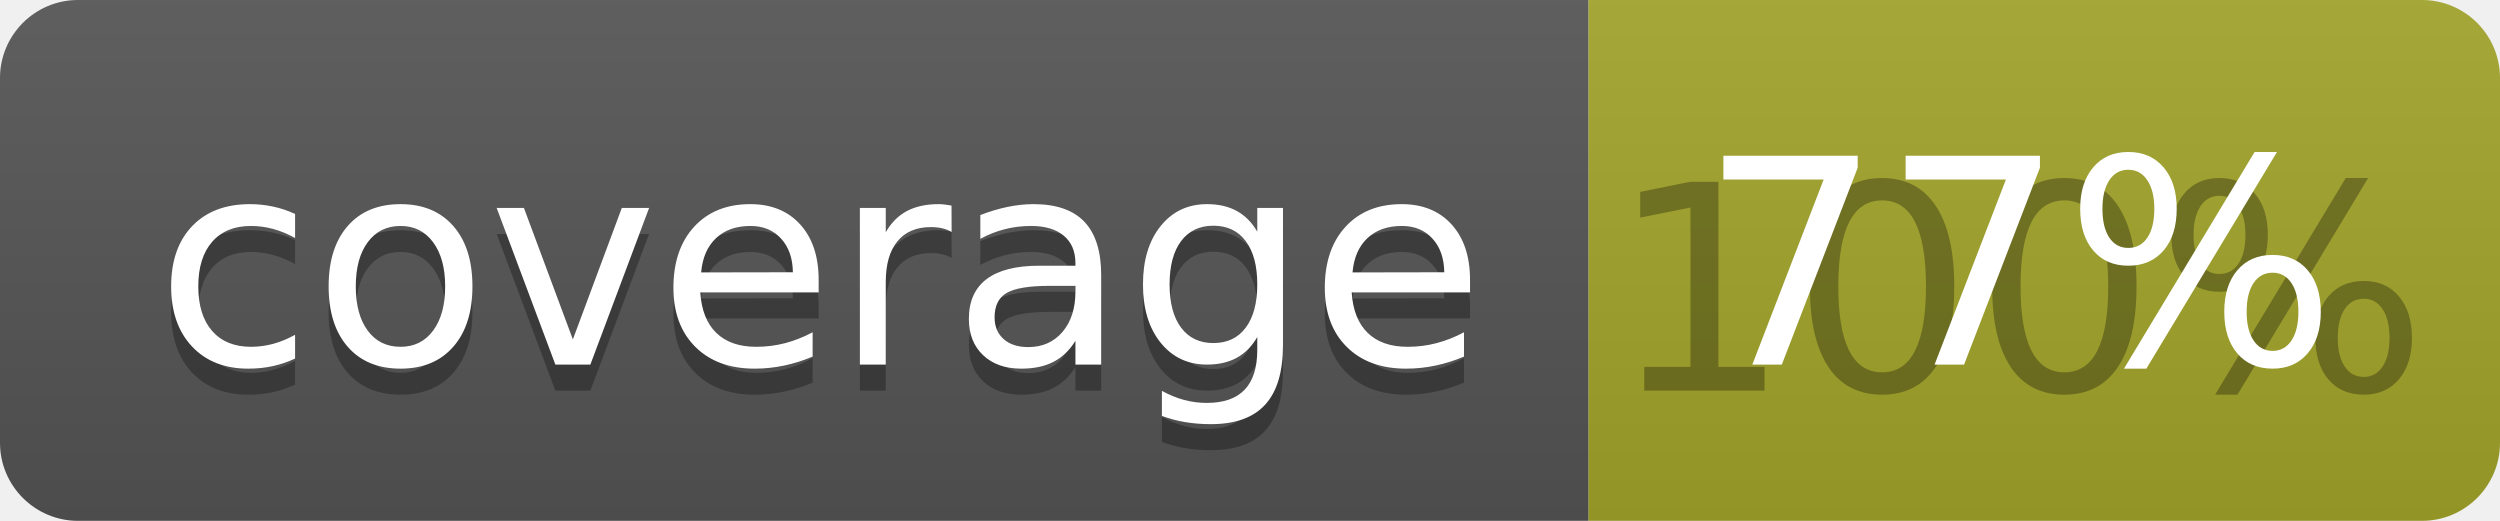
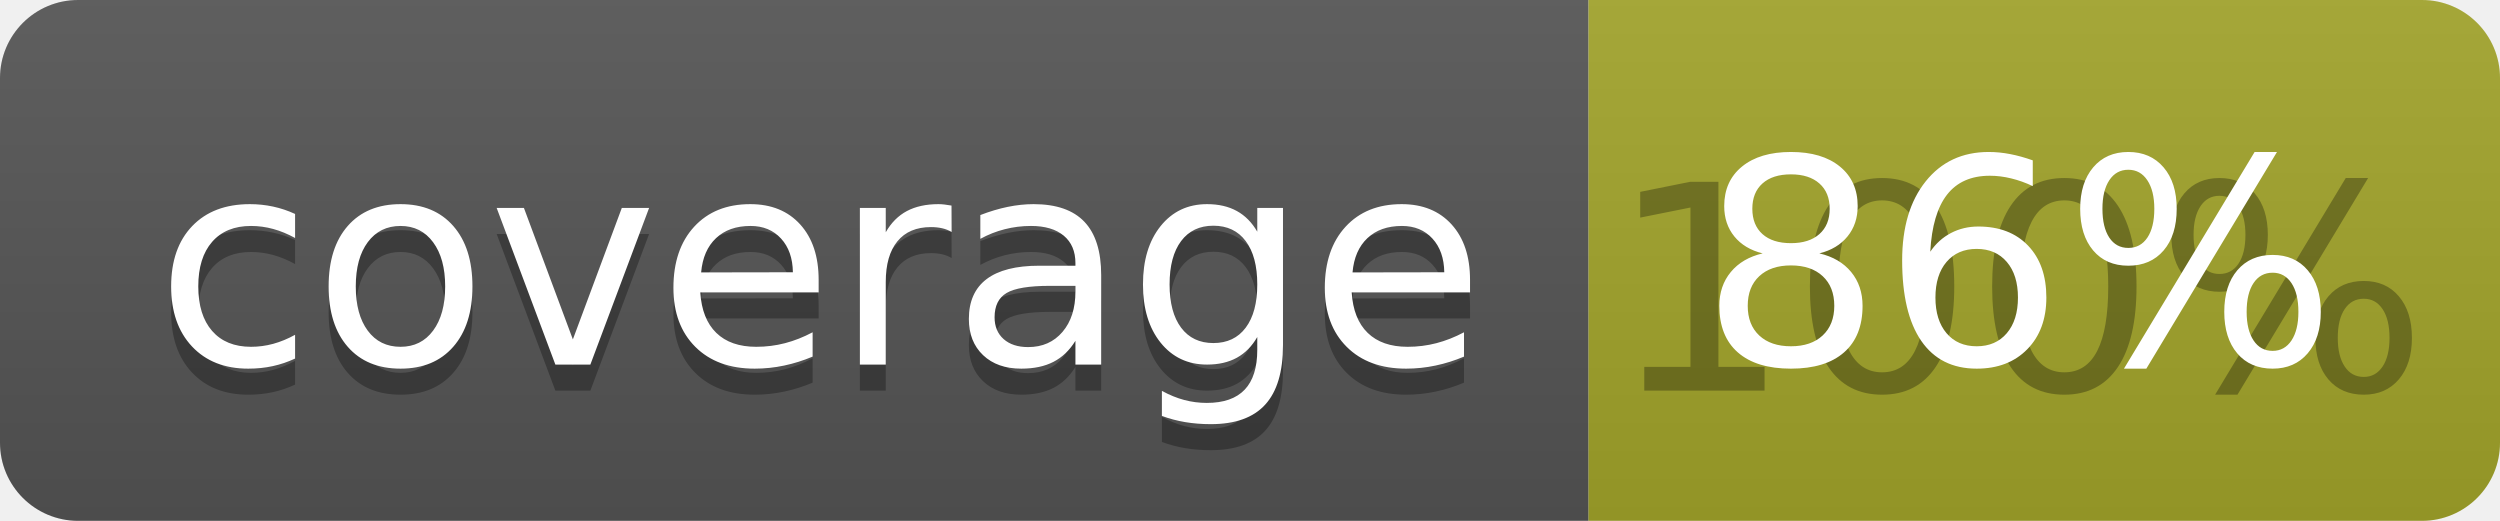
<svg xmlns="http://www.w3.org/2000/svg" width="96" height="20">
  <linearGradient id="b" x2="0" y2="100%">
    <stop offset="0" stop-color="#bbb" stop-opacity=".1" />
    <stop offset="1" stop-opacity=".1" />
  </linearGradient>
  <clipPath id="a">
    <rect width="96" height="20" rx="3" fill="#fff" />
  </clipPath>
  <g clip-path="url(#a)">
    <path fill="#555" d="M0 0h61v20H0z" />
    <path fill="#A3A52A" d="M61 0h35v20H61z" />
    <path fill="url(#b)" d="M0 0h96v20H0z" />
  </g>
  <g fill="#fff" text-anchor="middle" font-family="DejaVu Sans,Verdana,Geneva,sans-serif" font-size="110">
    <text x="315" y="150" fill="#010101" fill-opacity=".3" transform="scale(.1)" textLength="510">coverage</text>
    <text x="315" y="140" transform="scale(.1)" textLength="510">coverage</text>
    <text x="775" y="150" fill="#010101" fill-opacity=".3" transform="scale(.1)" textLength="250">100%</text>
-     <text x="775" y="140" transform="scale(.1)" textLength="250">77%</text>
+     <text x="775" y="140" transform="scale(.1)" textLength="250">86%</text>
  </g>
</svg>
